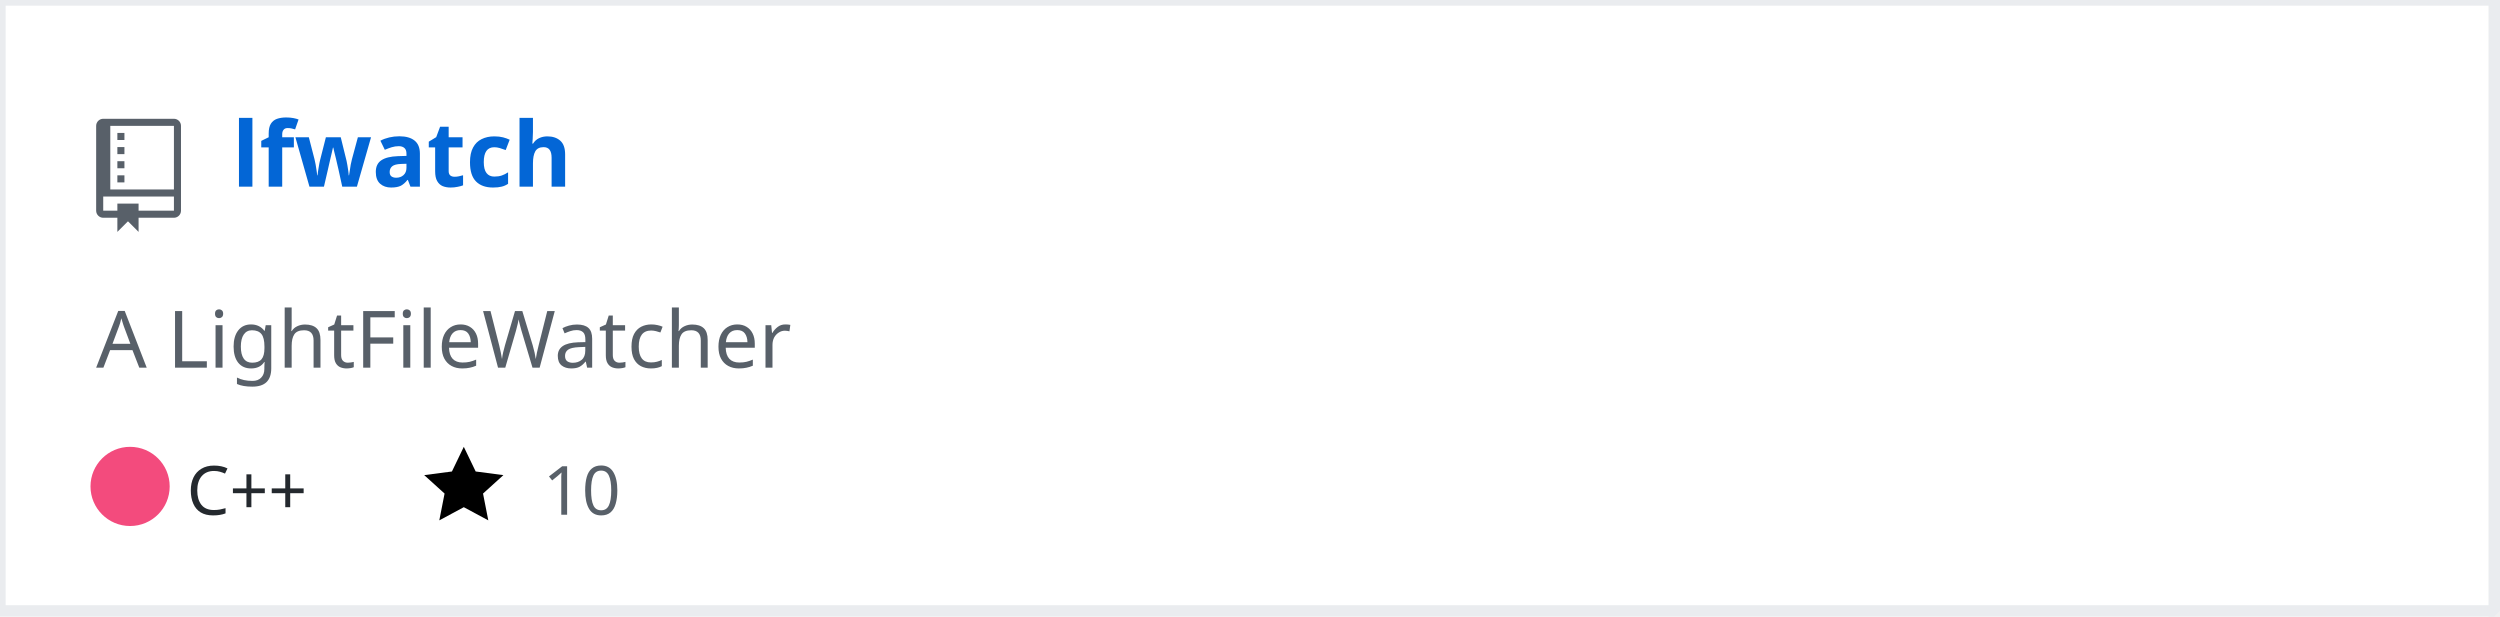
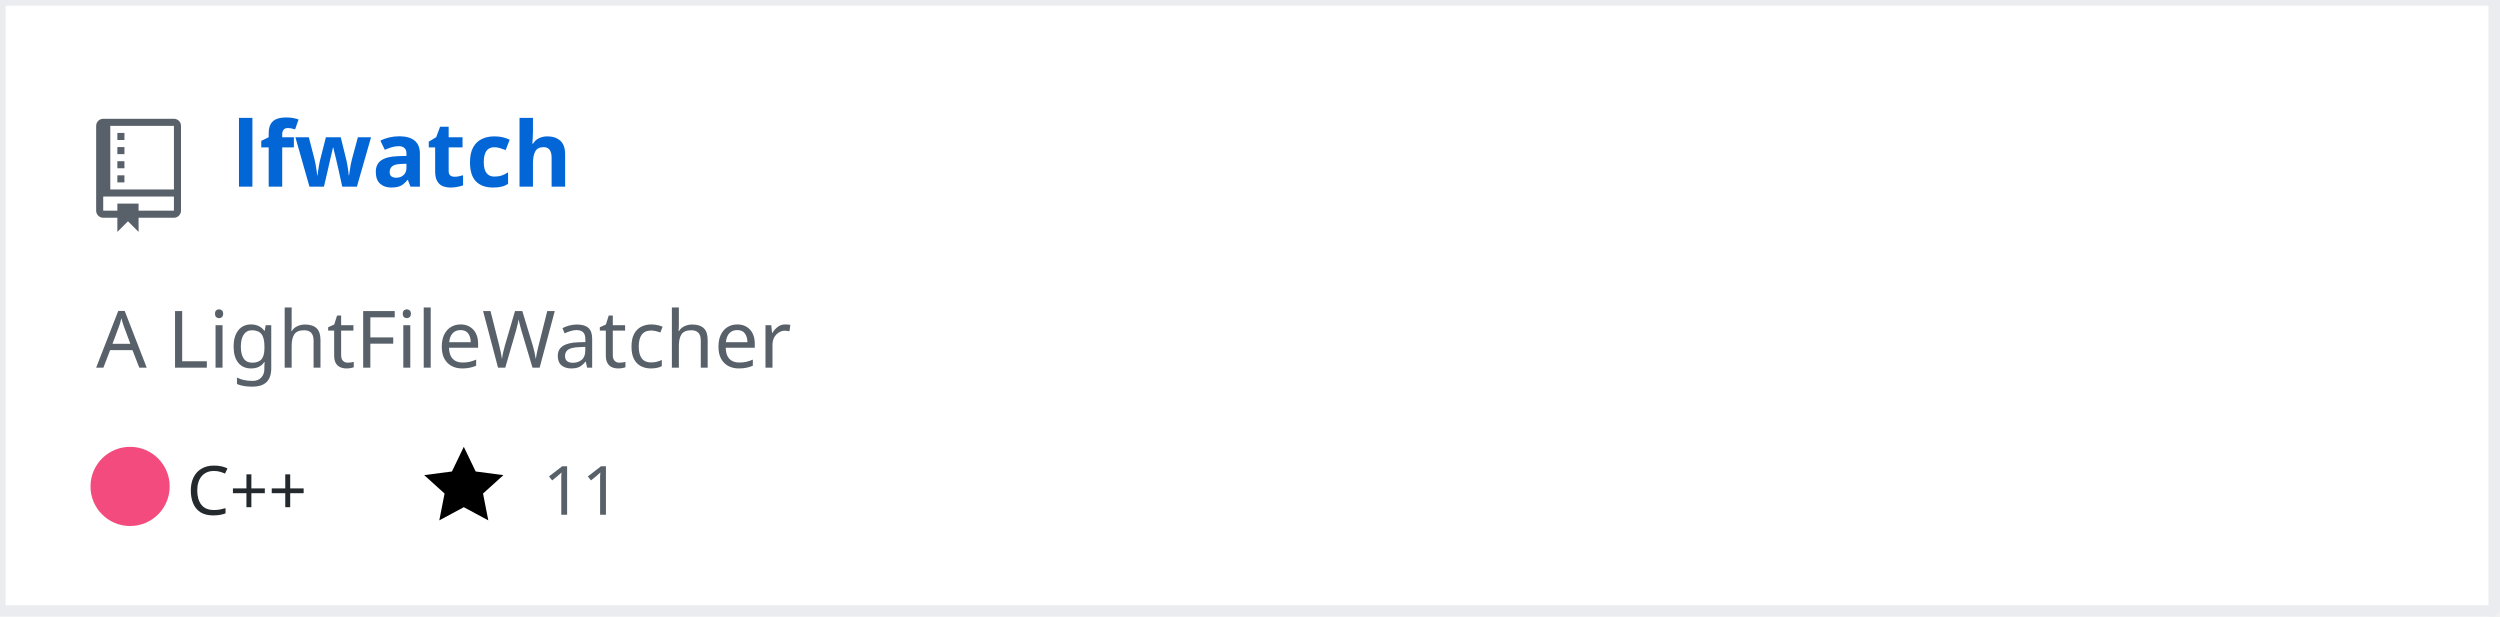
<svg xmlns="http://www.w3.org/2000/svg" width="442" height="109" version="1.2" baseProfile="tiny">
  <defs />
  <g fill="none" stroke="black" stroke-width="1" fill-rule="evenodd" stroke-linecap="square" stroke-linejoin="bevel">
    <g fill="#ffffff" fill-opacity="1" stroke="none" transform="matrix(1,0,0,1,0,0)">
      <rect x="0" y="0" width="440" height="109" />
    </g>
    <rect x="0" y="0" width="441" height="108" stroke="#eaecef" stroke-width="2" />
    <g fill="#586069" fill-opacity="1" stroke="none" transform="matrix(1.25,0,0,1.25,17,21)">
      <path vector-effect="none" fill-rule="evenodd" d="M4,9 L3,9 L3,8 L4,8 L4,9 M4,6 L3,6 L3,7 L4,7 L4,6 M4,4 L3,4 L3,5 L4,5 L4,4 M4,2 L3,2 L3,3 L4,3 L4,2 M12,1 L12,13 C12,13.55 11.55,14 11,14 L6,14 L6,16 L4.5,14.5 L3,16 L3,14 L1,14 C0.45,14 0,13.55 0,13 L0,1 C0,0.45 0.45,0 1,0 L11,0 C11.55,0 12,0.45 12,1 M11,11 L1,11 L1,13 L3,13 L3,12 L6,12 L6,13 L11,13 L11,11 M11,1 L2,1 L2,10 L11,10 L11,1" />
    </g>
    <g fill="#0366d6" fill-opacity="1" stroke="#0366d6" stroke-opacity="1" stroke-width="1" stroke-linecap="square" stroke-linejoin="bevel" transform="matrix(1,0,0,1,0,0)">
      <a href="https://github.com/Twinklebear/lfwatch">
        <text fill="#0366d6" fill-opacity="1" stroke="none" xml:space="preserve" x="41" y="33" font-family="sans-serif" font-size="16" font-weight="630" font-style="normal">lfwatch</text>
      </a>
    </g>
    <g fill="#586069" fill-opacity="1" stroke="#586069" stroke-opacity="1" stroke-width="1" stroke-linecap="square" stroke-linejoin="bevel" transform="matrix(1,0,0,1,0,0)">
      <text fill="#586069" fill-opacity="1" stroke="none" xml:space="preserve" x="17" y="65" font-family="sans-serif" font-size="14" font-weight="400" font-style="normal">A LightFileWatcher </text>
    </g>
    <g fill="#24292e" fill-opacity="1" stroke="#24292e" stroke-opacity="1" stroke-width="1" stroke-linecap="square" stroke-linejoin="bevel" transform="matrix(1,0,0,1,0,0)">
      <text fill="#24292e" fill-opacity="1" stroke="none" xml:space="preserve" x="33" y="91" font-family="sans-serif" font-size="12" font-weight="400" font-style="normal">C++</text>
    </g>
    <g fill="#000000" fill-opacity="1" stroke="none" transform="matrix(1,0,0,1,75,78)">
      <a href="https://github.com/Twinklebear/lfwatch/stargazers">
        <path vector-effect="none" fill-rule="evenodd" d="M14,6 L9.1,5.36 L7,1 L4.9,5.36 L0,6 L3.6,9.26 L2.67,14 L7,11.67 L11.33,14 L10.4,9.26 L14,6" />
      </a>
    </g>
    <g fill="#586069" fill-opacity="1" stroke="#586069" stroke-opacity="1" stroke-width="1" stroke-linecap="square" stroke-linejoin="bevel" transform="matrix(1,0,0,1,0,0)">
      <a href="https://github.com/Twinklebear/lfwatch/stargazers">
-         <text fill="#586069" fill-opacity="1" stroke="none" xml:space="preserve" x="96" y="91" font-family="sans-serif" font-size="12" font-weight="400" font-style="normal">10</text>
+         <text fill="#586069" fill-opacity="1" stroke="none" xml:space="preserve" x="96" y="91" font-family="sans-serif" font-size="12" font-weight="400" font-style="normal">11</text>
      </a>
    </g>
    <g fill="#000000" fill-opacity="1" stroke="none" transform="matrix(1,0,0,1,138,78)" />
    <g fill="#586069" fill-opacity="1" stroke="#586069" stroke-opacity="1" stroke-width="1" stroke-linecap="square" stroke-linejoin="bevel" transform="matrix(1,0,0,1,0,0)">
          
          
        </g>
    <circle cx="23" cy="86" r="7" stroke="none" fill="#f34b7d" />
  </g>
</svg>
